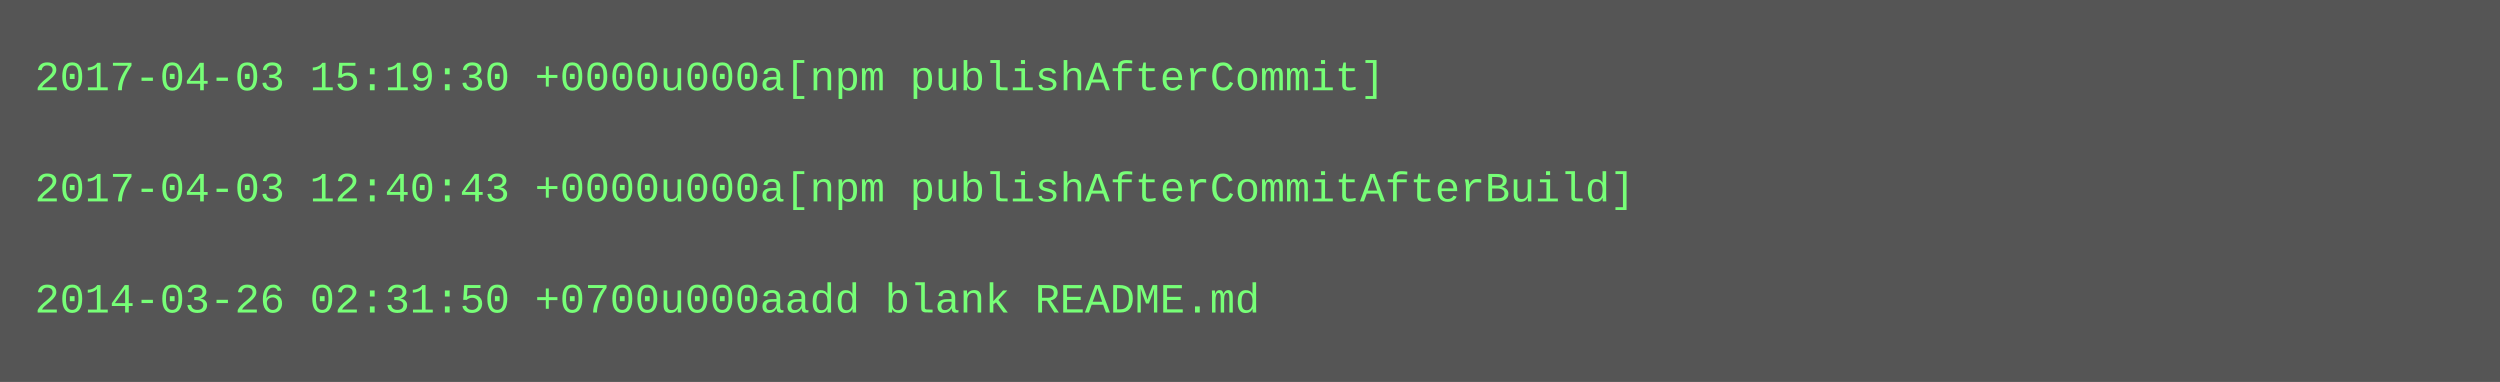
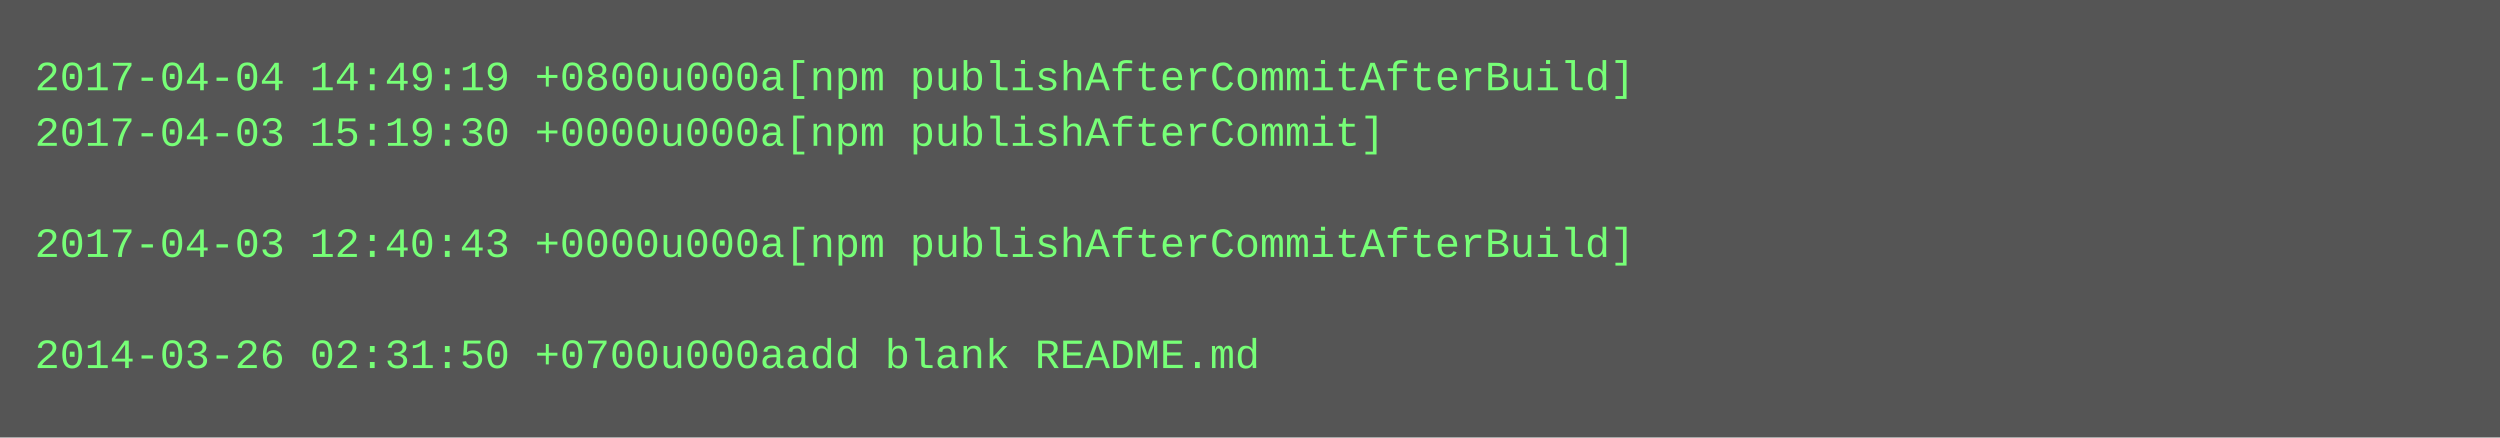
- <svg xmlns="http://www.w3.org/2000/svg" height="110" width="720">
-   <rect height="110" fill="#555" width="720" />
+ <svg xmlns="http://www.w3.org/2000/svg" height="126" width="720">
+   <rect height="126" fill="#555" width="720" />
  <text fill="#7f7" font-family="Courier New" font-size="12" xml:space="preserve">
-     <tspan x="10" y="26">2017-04-03 15:19:30 +0000u000a[npm publishAfterCommit]</tspan>
-     <tspan x="10" y="42" />
-     <tspan x="10" y="58">2017-04-03 12:40:43 +0000u000a[npm publishAfterCommitAfterBuild]</tspan>
-     <tspan x="10" y="74" />
-     <tspan x="10" y="90">2014-03-26 02:31:50 +0700u000aadd blank README.md</tspan>
+     <tspan x="10" y="26">2017-04-04 14:49:19 +0800u000a[npm publishAfterCommitAfterBuild]</tspan>
+     <tspan x="10" y="42">2017-04-03 15:19:30 +0000u000a[npm publishAfterCommit]</tspan>
+     <tspan x="10" y="58" />
+     <tspan x="10" y="74">2017-04-03 12:40:43 +0000u000a[npm publishAfterCommitAfterBuild]</tspan>
+     <tspan x="10" y="90" />
+     <tspan x="10" y="106">2014-03-26 02:31:50 +0700u000aadd blank README.md</tspan>
  </text>
</svg>
